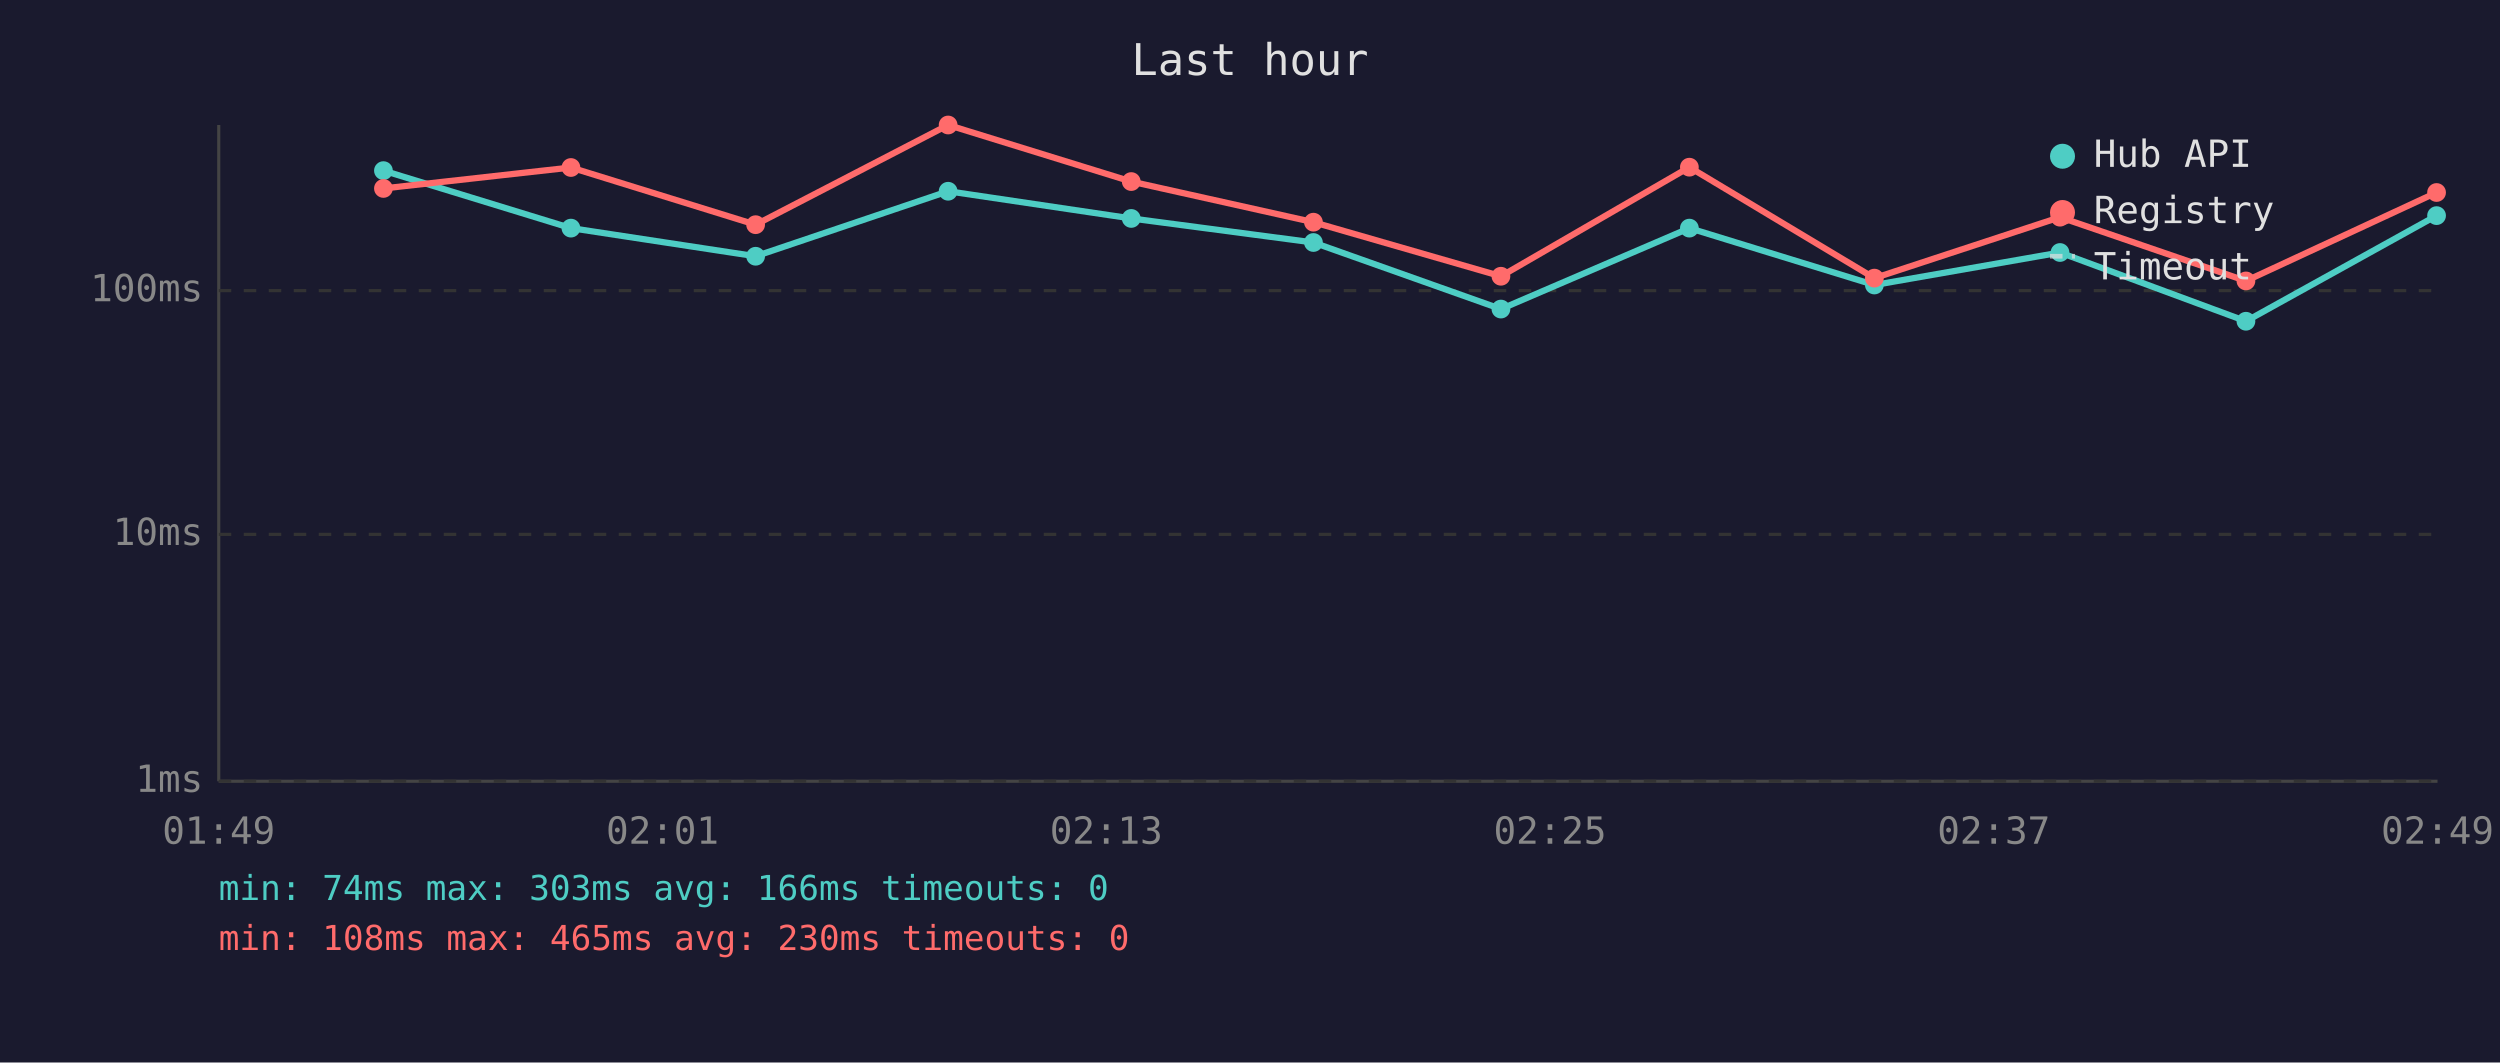
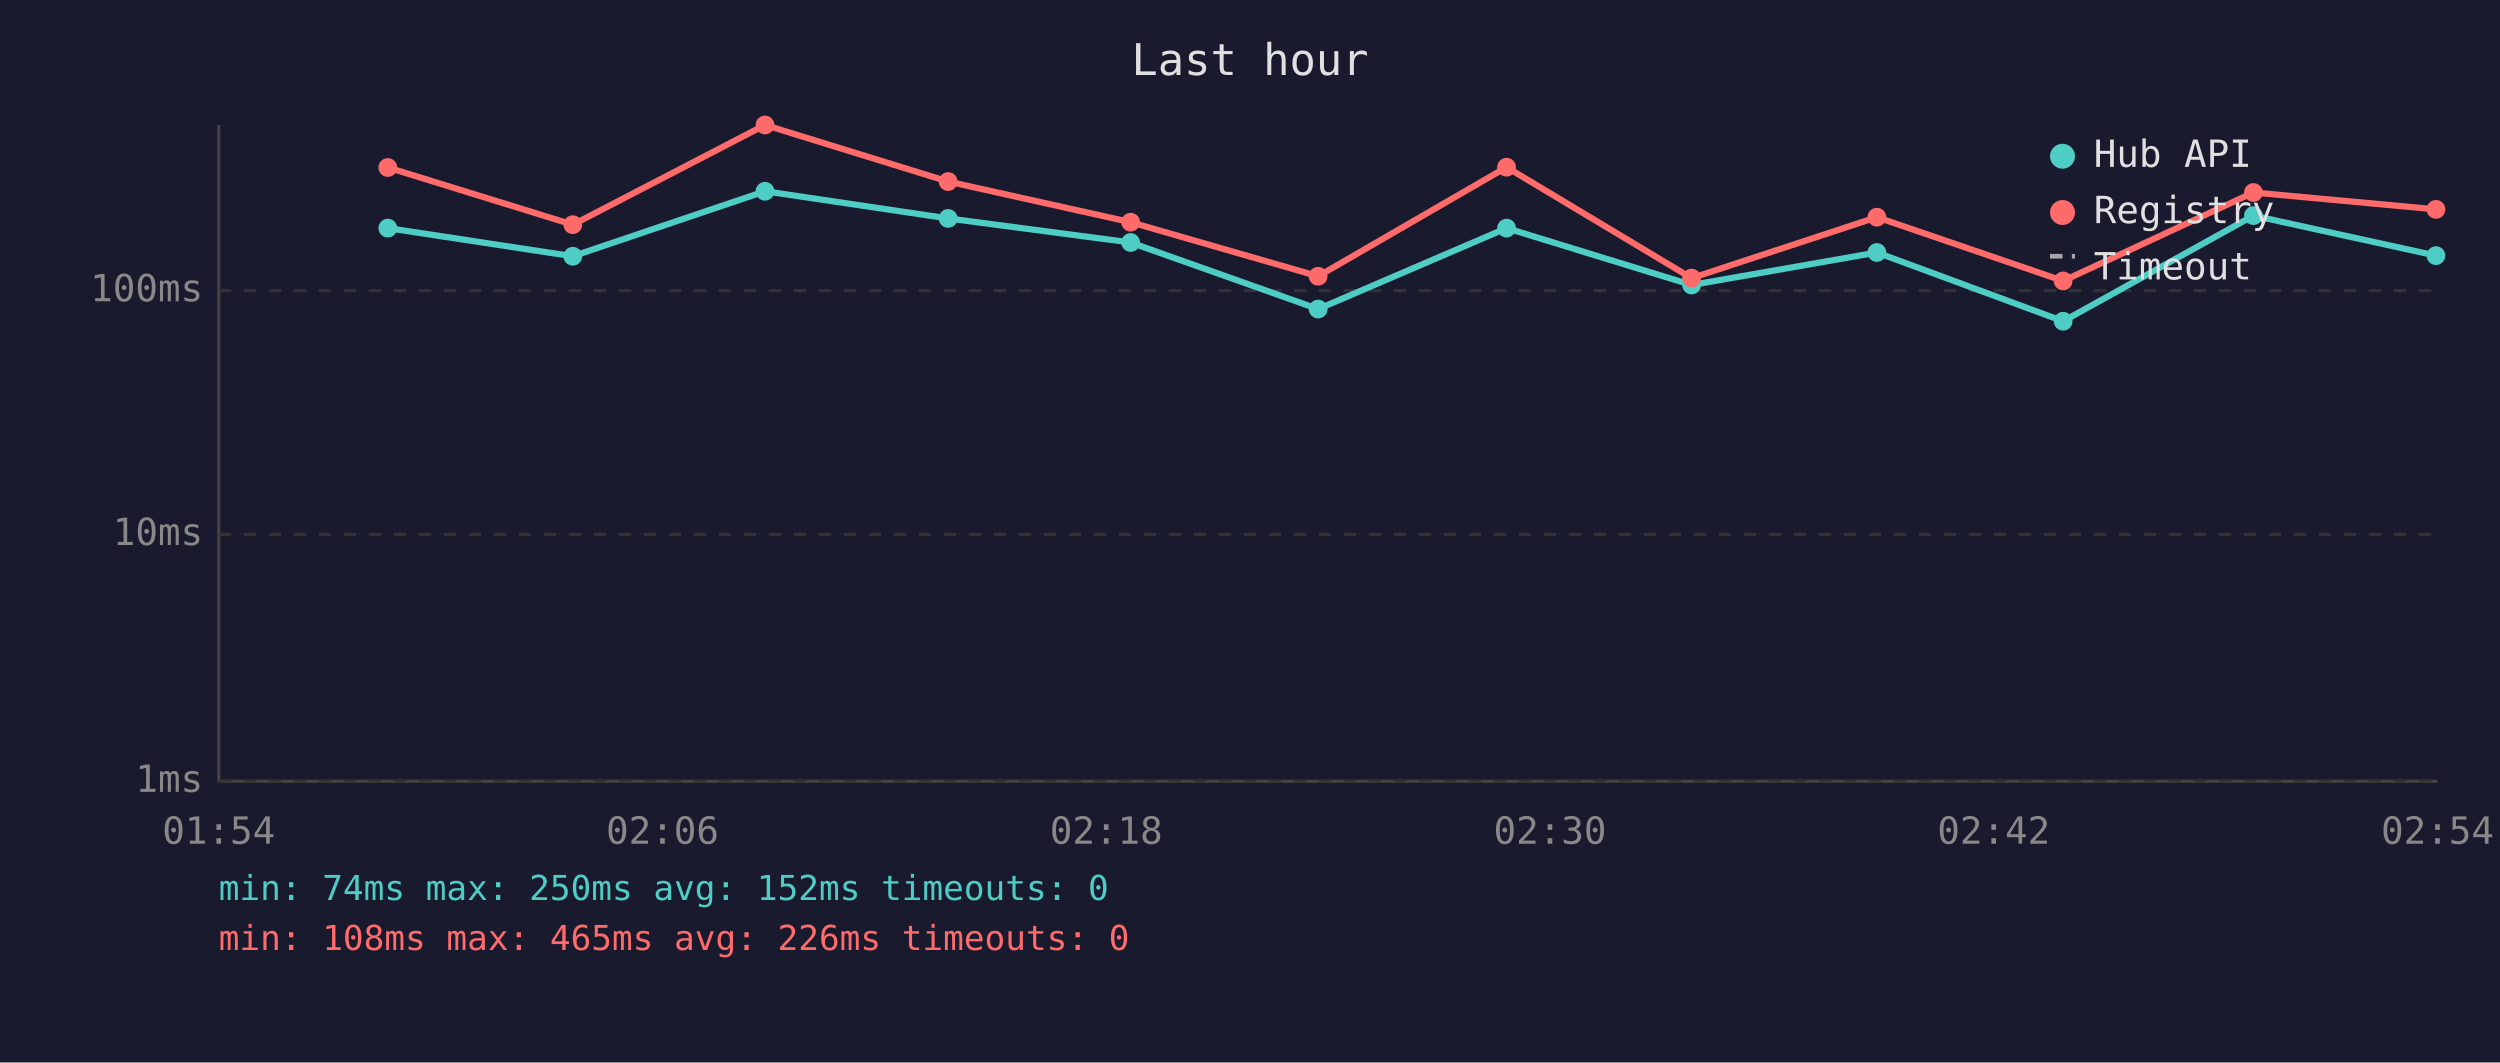
<svg xmlns="http://www.w3.org/2000/svg" viewBox="0 0 800 340" font-family="monospace" font-size="12">
  <rect width="800" height="340" fill="#1a1a2e" />
  <text x="400" y="24" fill="#e0e0e0" font-size="14" text-anchor="middle">Last hour</text>
  <line x1="70" y1="40" x2="70" y2="250" stroke="#444" stroke-width="1" />
  <line x1="70" y1="250" x2="780" y2="250" stroke="#444" stroke-width="1" />
  <line x1="70" y1="250" x2="780" y2="250" stroke="#333" stroke-width="1" stroke-dasharray="4" />
  <text x="65" y="250" fill="#888" text-anchor="end" dominant-baseline="middle">1ms</text>
  <line x1="70" y1="171" x2="780" y2="171" stroke="#333" stroke-width="1" stroke-dasharray="4" />
  <text x="65" y="171" fill="#888" text-anchor="end" dominant-baseline="middle">10ms</text>
  <line x1="70" y1="93" x2="780" y2="93" stroke="#333" stroke-width="1" stroke-dasharray="4" />
  <text x="65" y="93" fill="#888" text-anchor="end" dominant-baseline="middle">100ms</text>
-   <text x="70" y="270" fill="#888" text-anchor="middle">01:49</text>
-   <text x="212" y="270" fill="#888" text-anchor="middle">02:01</text>
-   <text x="354" y="270" fill="#888" text-anchor="middle">02:13</text>
-   <text x="496" y="270" fill="#888" text-anchor="middle">02:25</text>
-   <text x="638" y="270" fill="#888" text-anchor="middle">02:37</text>
-   <text x="780" y="270" fill="#888" text-anchor="middle">02:49</text>
-   <polyline points="122.7,54.6 182.7,73.0 241.8,82.0 303.4,61.2 362.0,69.9 420.3,77.6 480.3,98.9 540.6,73.0 599.8,91.2 659.2,80.8 718.7,102.8 779.7,69.0" fill="none" stroke="#4ecdc4" stroke-width="2" opacity="1" />
-   <circle cx="122.7" cy="54.6" r="3" fill="#4ecdc4" />
-   <circle cx="182.7" cy="73.0" r="3" fill="#4ecdc4" />
-   <circle cx="241.8" cy="82.0" r="3" fill="#4ecdc4" />
-   <circle cx="303.4" cy="61.2" r="3" fill="#4ecdc4" />
-   <circle cx="362.0" cy="69.9" r="3" fill="#4ecdc4" />
-   <circle cx="420.3" cy="77.6" r="3" fill="#4ecdc4" />
-   <circle cx="480.3" cy="98.9" r="3" fill="#4ecdc4" />
-   <circle cx="540.6" cy="73.0" r="3" fill="#4ecdc4" />
-   <circle cx="599.8" cy="91.2" r="3" fill="#4ecdc4" />
-   <circle cx="659.2" cy="80.8" r="3" fill="#4ecdc4" />
-   <circle cx="718.7" cy="102.8" r="3" fill="#4ecdc4" />
-   <circle cx="779.7" cy="69.0" r="3" fill="#4ecdc4" />
-   <polyline points="122.7,60.3 182.7,53.6 241.8,71.9 303.4,40.0 362.0,58.1 420.3,71.1 480.3,88.4 540.6,53.5 599.8,89.0 659.2,69.5 718.7,89.9 779.7,61.6" fill="none" stroke="#ff6b6b" stroke-width="2" opacity="1" />
-   <circle cx="122.7" cy="60.3" r="3" fill="#ff6b6b" />
-   <circle cx="182.7" cy="53.6" r="3" fill="#ff6b6b" />
-   <circle cx="241.8" cy="71.9" r="3" fill="#ff6b6b" />
-   <circle cx="303.4" cy="40.0" r="3" fill="#ff6b6b" />
-   <circle cx="362.0" cy="58.1" r="3" fill="#ff6b6b" />
-   <circle cx="420.3" cy="71.1" r="3" fill="#ff6b6b" />
-   <circle cx="480.3" cy="88.4" r="3" fill="#ff6b6b" />
-   <circle cx="540.6" cy="53.5" r="3" fill="#ff6b6b" />
-   <circle cx="599.8" cy="89.0" r="3" fill="#ff6b6b" />
-   <circle cx="659.2" cy="69.5" r="3" fill="#ff6b6b" />
-   <circle cx="718.7" cy="89.9" r="3" fill="#ff6b6b" />
-   <circle cx="779.7" cy="61.6" r="3" fill="#ff6b6b" />
+   <text x="70" y="270" fill="#888" text-anchor="middle">01:54</text>
+   <text x="212" y="270" fill="#888" text-anchor="middle">02:06</text>
+   <text x="354" y="270" fill="#888" text-anchor="middle">02:18</text>
+   <text x="496" y="270" fill="#888" text-anchor="middle">02:30</text>
+   <text x="638" y="270" fill="#888" text-anchor="middle">02:42</text>
+   <text x="780" y="270" fill="#888" text-anchor="middle">02:54</text>
+   <polyline points="124.1,73.0 183.3,82.0 244.8,61.2 303.4,69.9 361.8,77.6 421.8,98.9 482.1,73.0 541.3,91.2 600.6,80.8 660.2,102.8 721.1,69.0 779.5,81.8" fill="none" stroke="#4ecdc4" stroke-width="2" opacity="1" />
+   <circle cx="124.1" cy="73.0" r="3" fill="#4ecdc4" />
+   <circle cx="183.3" cy="82.0" r="3" fill="#4ecdc4" />
+   <circle cx="244.8" cy="61.2" r="3" fill="#4ecdc4" />
+   <circle cx="303.4" cy="69.9" r="3" fill="#4ecdc4" />
+   <circle cx="361.8" cy="77.6" r="3" fill="#4ecdc4" />
+   <circle cx="421.8" cy="98.9" r="3" fill="#4ecdc4" />
+   <circle cx="482.1" cy="73.0" r="3" fill="#4ecdc4" />
+   <circle cx="541.3" cy="91.2" r="3" fill="#4ecdc4" />
+   <circle cx="600.6" cy="80.8" r="3" fill="#4ecdc4" />
+   <circle cx="660.2" cy="102.8" r="3" fill="#4ecdc4" />
+   <circle cx="721.1" cy="69.0" r="3" fill="#4ecdc4" />
+   <circle cx="779.5" cy="81.8" r="3" fill="#4ecdc4" />
+   <polyline points="124.1,53.6 183.3,71.9 244.8,40.0 303.4,58.1 361.8,71.1 421.8,88.4 482.1,53.5 541.3,89.0 600.6,69.5 660.2,89.9 721.1,61.6 779.5,67.0" fill="none" stroke="#ff6b6b" stroke-width="2" opacity="1" />
+   <circle cx="124.1" cy="53.6" r="3" fill="#ff6b6b" />
+   <circle cx="183.3" cy="71.9" r="3" fill="#ff6b6b" />
+   <circle cx="244.8" cy="40.0" r="3" fill="#ff6b6b" />
+   <circle cx="303.4" cy="58.1" r="3" fill="#ff6b6b" />
+   <circle cx="361.8" cy="71.1" r="3" fill="#ff6b6b" />
+   <circle cx="421.8" cy="88.4" r="3" fill="#ff6b6b" />
+   <circle cx="482.1" cy="53.5" r="3" fill="#ff6b6b" />
+   <circle cx="541.3" cy="89.0" r="3" fill="#ff6b6b" />
+   <circle cx="600.6" cy="69.5" r="3" fill="#ff6b6b" />
+   <circle cx="660.2" cy="89.9" r="3" fill="#ff6b6b" />
+   <circle cx="721.1" cy="61.6" r="3" fill="#ff6b6b" />
+   <circle cx="779.5" cy="67.0" r="3" fill="#ff6b6b" />
  <circle cx="660" cy="50" r="4" fill="#4ecdc4" />
  <text x="670" y="50" fill="#e0e0e0" dominant-baseline="middle">Hub API</text>
  <circle cx="660" cy="68" r="4" fill="#ff6b6b" />
  <text x="670" y="68" fill="#e0e0e0" dominant-baseline="middle">Registry</text>
  <line x1="656" y1="82" x2="664" y2="82" stroke="#e0e0e0" stroke-width="1.5" stroke-dasharray="4,3" opacity="0.7" />
  <text x="670" y="86" fill="#e0e0e0" dominant-baseline="middle">Timeout</text>
-   <text x="70" y="288" fill="#4ecdc4" font-size="11">min: 74ms  max: 303ms  avg: 166ms  timeouts: 0</text>
-   <text x="70" y="304" fill="#ff6b6b" font-size="11">min: 108ms  max: 465ms  avg: 230ms  timeouts: 0</text>
+   <text x="70" y="288" fill="#4ecdc4" font-size="11">min: 74ms  max: 250ms  avg: 152ms  timeouts: 0</text>
+   <text x="70" y="304" fill="#ff6b6b" font-size="11">min: 108ms  max: 465ms  avg: 226ms  timeouts: 0</text>
</svg>
